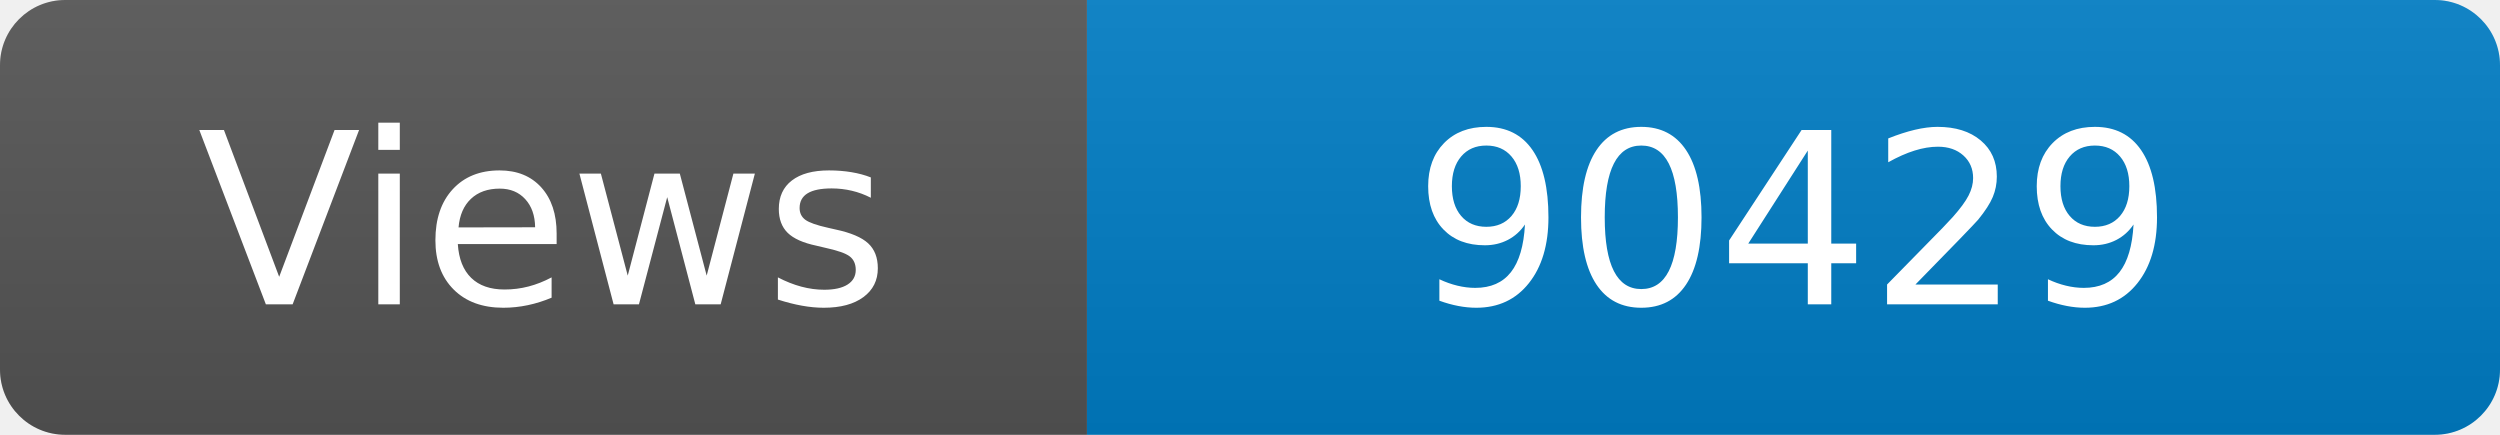
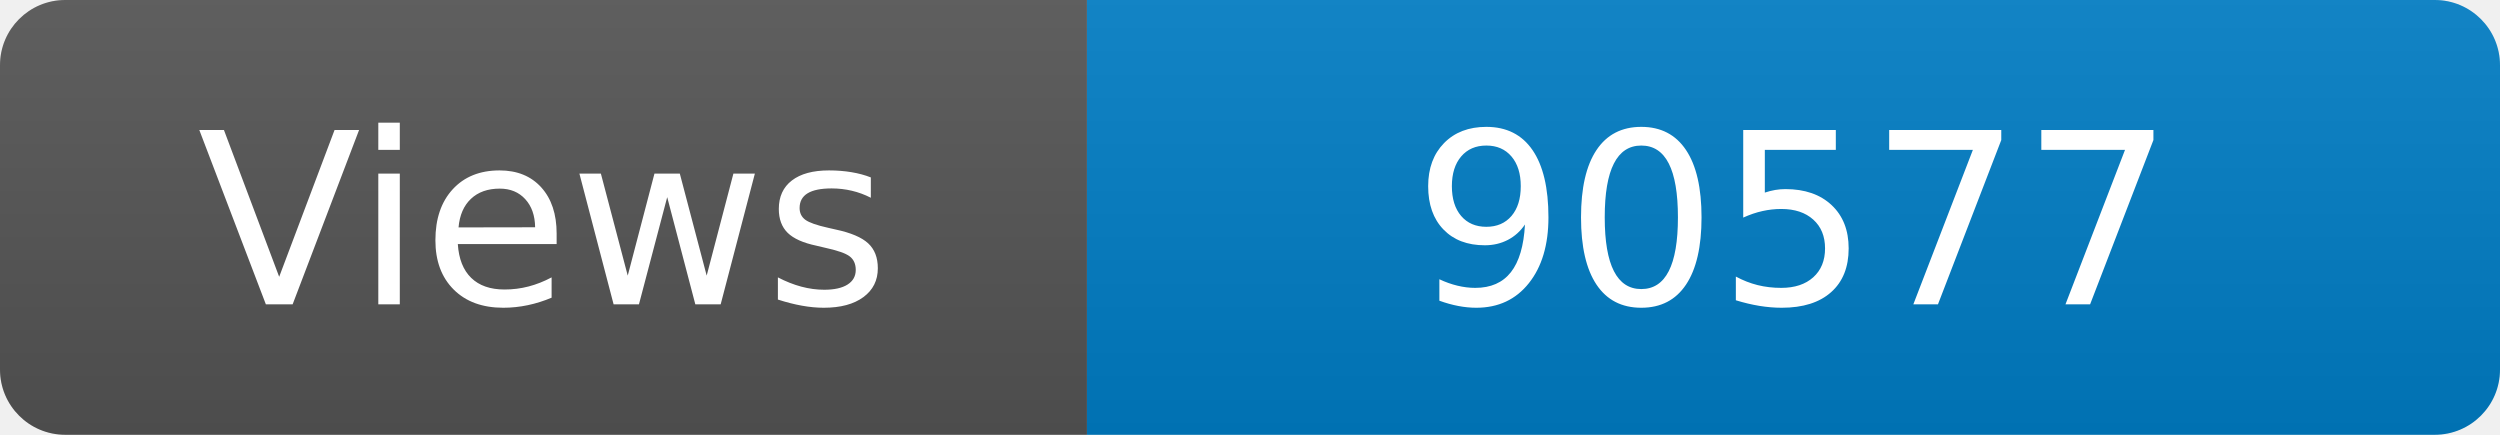
<svg xmlns="http://www.w3.org/2000/svg" width="115" height="20" role="img" aria-label="Maintained?: yes">
  <linearGradient id="s" x2="0" y2="100%">
    <stop offset="0" stop-color="#bbb" stop-opacity=".1" />
    <stop offset="1" stop-opacity=".1" />
  </linearGradient>
  <clipPath id="r">
    <rect width="115" height="20" rx="3" fill="#fff" />
  </clipPath>
  <g clip-path="url(#r)">
    <rect width="50" height="20" fill="#555" />
    <rect x="50" width="160" height="20" fill="#007ec6" />
    <rect width="115" height="20" fill="url(#s)" />
  </g>
  <g fill="#fff" text-anchor="middle" font-family="Verdana,Geneva,DejaVu Sans,sans-serif" font-size="110">
    <text x="250" y="140" transform="scale(.1)" fill="#fff">Views</text>
-     <text x="825" y="140" transform="scale(.1)" fill="#fff">90429</text>
+     <text x="825" y="140" transform="scale(.1)" fill="#fff">90577</text>
  </g>
</svg>
